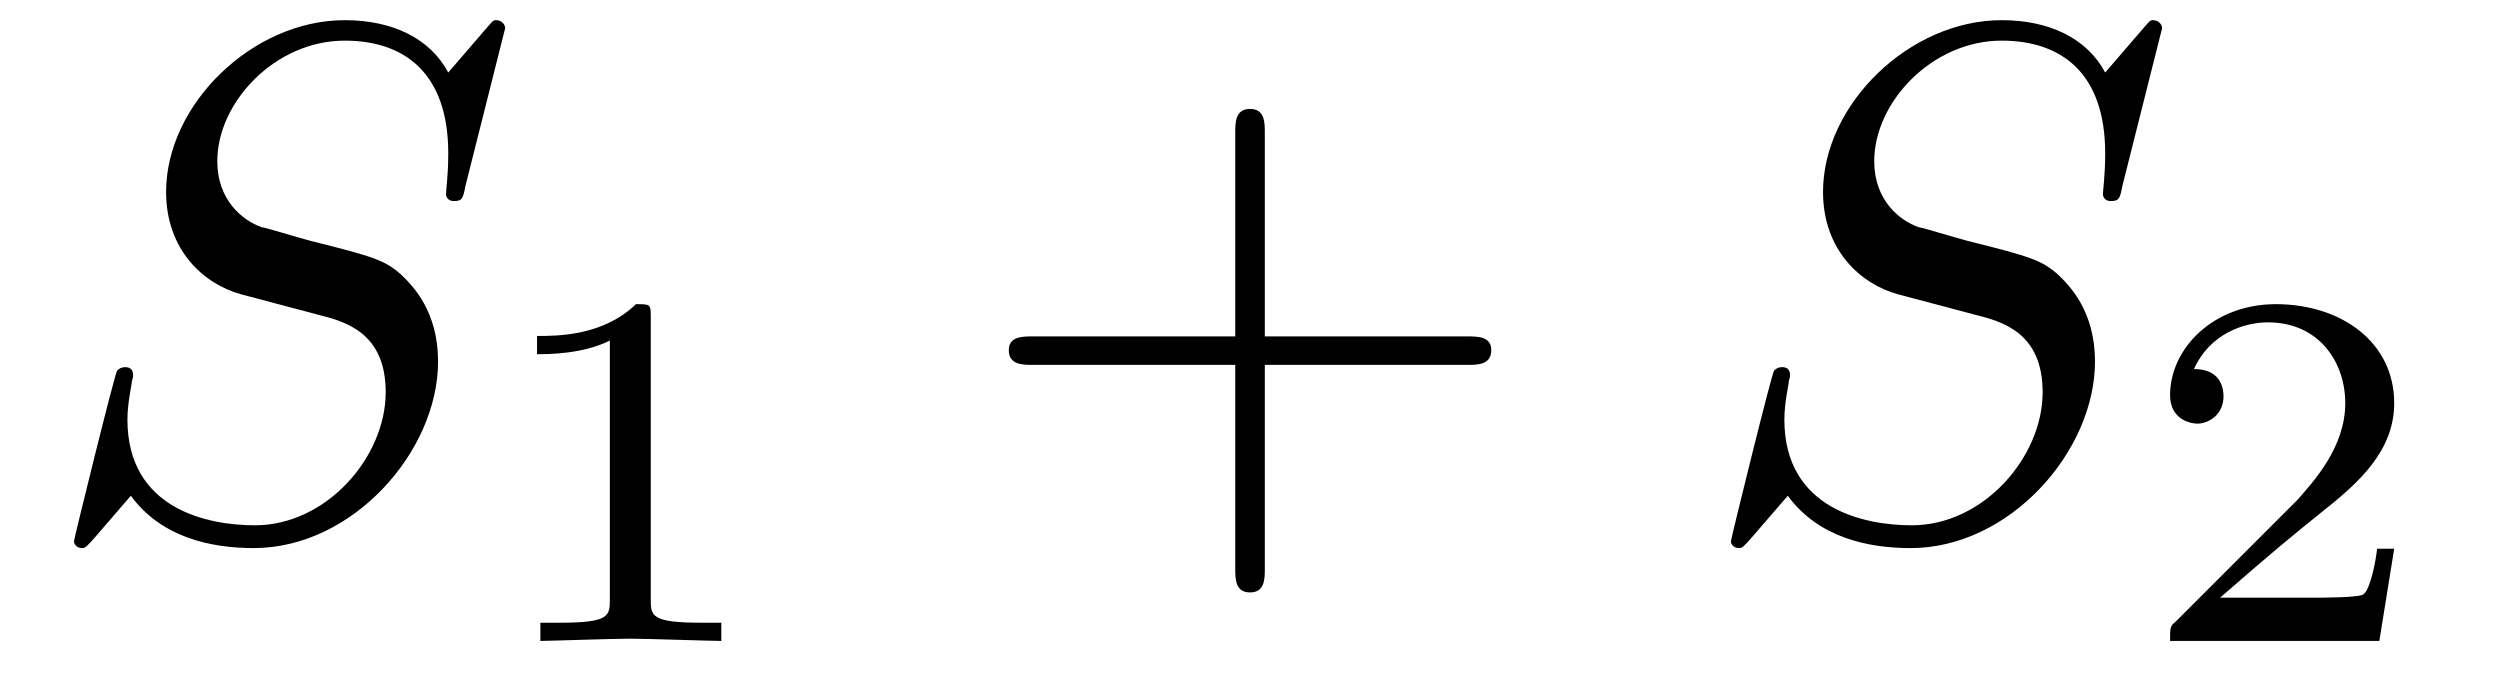
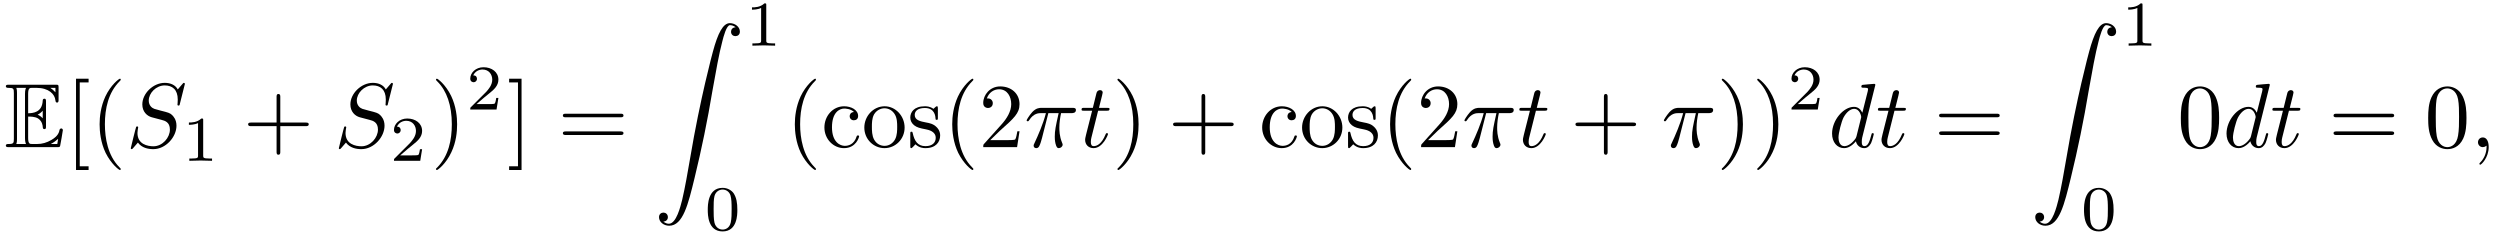
- <svg xmlns="http://www.w3.org/2000/svg" xmlns:xlink="http://www.w3.org/1999/xlink" viewBox="0 0 34.333 9.302" version="1.2">
+ <svg xmlns="http://www.w3.org/2000/svg" xmlns:xlink="http://www.w3.org/1999/xlink" viewBox="0 0 273.412 25.669" version="1.2">
  <defs>
    <g>
      <symbol overflow="visible" id="glyph0-0">
        <path style="stroke:none;" d="" />
      </symbol>
      <symbol overflow="visible" id="glyph0-1">
+         <path style="stroke:none;" d="M 2.578 -3.344 C 2.828 -3.344 3.312 -3.344 3.656 -3.141 C 4.141 -2.828 4.172 -2.297 4.172 -2.234 C 4.188 -2.094 4.188 -1.969 4.359 -1.969 C 4.531 -1.969 4.531 -2.109 4.531 -2.281 L 4.531 -4.984 C 4.531 -5.141 4.531 -5.297 4.359 -5.297 C 4.188 -5.297 4.172 -5.156 4.172 -5.078 C 4.109 -3.781 3.094 -3.719 2.578 -3.703 L 2.578 -5.812 C 2.578 -6.484 2.766 -6.484 3.016 -6.484 L 3.484 -6.484 C 4.828 -6.484 5.5 -5.797 5.562 -5.109 C 5.578 -5.031 5.578 -4.875 5.734 -4.875 C 5.906 -4.875 5.906 -5.031 5.906 -5.203 L 5.906 -6.5 C 5.906 -6.812 5.891 -6.828 5.578 -6.828 L 0.484 -6.828 C 0.297 -6.828 0.141 -6.828 0.141 -6.656 C 0.141 -6.484 0.328 -6.484 0.406 -6.484 C 0.984 -6.484 1.016 -6.406 1.016 -5.906 L 1.016 -0.922 C 1.016 -0.453 0.984 -0.344 0.453 -0.344 C 0.312 -0.344 0.141 -0.344 0.141 -0.172 C 0.141 0 0.297 0 0.484 0 L 5.766 0 C 5.953 0 6.047 0 6.078 -0.141 C 6.094 -0.156 6.375 -1.812 6.375 -1.859 C 6.375 -1.969 6.281 -2.047 6.203 -2.047 C 6.062 -2.047 6.016 -1.906 6.016 -1.906 C 5.969 -1.641 5.859 -1.219 5.141 -0.797 C 4.609 -0.484 4.109 -0.344 3.562 -0.344 L 3.016 -0.344 C 2.766 -0.344 2.578 -0.344 2.578 -1.016 Z M 5.562 -6.484 L 5.562 -6 C 5.391 -6.188 5.203 -6.344 5 -6.484 Z M 3.625 -3.562 C 3.781 -3.625 4 -3.781 4.172 -3.984 L 4.172 -3.156 C 3.938 -3.422 3.625 -3.547 3.625 -3.547 Z M 1.359 -5.938 C 1.359 -6.047 1.359 -6.297 1.281 -6.484 L 2.344 -6.484 C 2.234 -6.25 2.234 -5.922 2.234 -5.828 L 2.234 -1 C 2.234 -0.641 2.297 -0.438 2.344 -0.344 L 1.281 -0.344 C 1.359 -0.531 1.359 -0.781 1.359 -0.891 Z M 5.078 -0.344 L 5.078 -0.359 C 5.391 -0.516 5.656 -0.734 5.859 -0.906 C 5.859 -0.875 5.781 -0.422 5.766 -0.344 Z M 5.078 -0.344 " />
+       </symbol>
+       <symbol overflow="visible" id="glyph1-0">
+         <path style="stroke:none;" d="" />
+       </symbol>
+       <symbol overflow="visible" id="glyph1-1">
+         <path style="stroke:none;" d="M 2.547 2.5 L 2.547 2.094 L 1.578 2.094 L 1.578 -7.078 L 2.547 -7.078 L 2.547 -7.484 L 1.172 -7.484 L 1.172 2.5 Z M 2.547 2.5 " />
+       </symbol>
+       <symbol overflow="visible" id="glyph1-2">
+         <path style="stroke:none;" d="M 3.297 2.391 C 3.297 2.359 3.297 2.344 3.125 2.172 C 1.891 0.922 1.562 -0.969 1.562 -2.5 C 1.562 -4.234 1.938 -5.969 3.172 -7.203 C 3.297 -7.328 3.297 -7.344 3.297 -7.375 C 3.297 -7.453 3.266 -7.484 3.203 -7.484 C 3.094 -7.484 2.203 -6.797 1.609 -5.531 C 1.109 -4.438 0.984 -3.328 0.984 -2.5 C 0.984 -1.719 1.094 -0.516 1.641 0.625 C 2.25 1.844 3.094 2.5 3.203 2.5 C 3.266 2.5 3.297 2.469 3.297 2.391 Z M 3.297 2.391 " />
+       </symbol>
+       <symbol overflow="visible" id="glyph1-3">
+         <path style="stroke:none;" d="M 4.078 -2.297 L 6.859 -2.297 C 7 -2.297 7.188 -2.297 7.188 -2.5 C 7.188 -2.688 7 -2.688 6.859 -2.688 L 4.078 -2.688 L 4.078 -5.484 C 4.078 -5.625 4.078 -5.812 3.875 -5.812 C 3.672 -5.812 3.672 -5.625 3.672 -5.484 L 3.672 -2.688 L 0.891 -2.688 C 0.75 -2.688 0.562 -2.688 0.562 -2.5 C 0.562 -2.297 0.75 -2.297 0.891 -2.297 L 3.672 -2.297 L 3.672 0.5 C 3.672 0.641 3.672 0.828 3.875 0.828 C 4.078 0.828 4.078 0.641 4.078 0.5 Z M 4.078 -2.297 " />
+       </symbol>
+       <symbol overflow="visible" id="glyph1-4">
+         <path style="stroke:none;" d="M 2.875 -2.5 C 2.875 -3.266 2.766 -4.469 2.219 -5.609 C 1.625 -6.828 0.766 -7.484 0.672 -7.484 C 0.609 -7.484 0.562 -7.438 0.562 -7.375 C 0.562 -7.344 0.562 -7.328 0.75 -7.141 C 1.734 -6.156 2.297 -4.578 2.297 -2.5 C 2.297 -0.781 1.938 0.969 0.703 2.219 C 0.562 2.344 0.562 2.359 0.562 2.391 C 0.562 2.453 0.609 2.5 0.672 2.5 C 0.766 2.5 1.672 1.812 2.25 0.547 C 2.766 -0.547 2.875 -1.656 2.875 -2.5 Z M 2.875 -2.5 " />
+       </symbol>
+       <symbol overflow="visible" id="glyph1-5">
+         <path style="stroke:none;" d="M 1.578 -7.484 L 0.219 -7.484 L 0.219 -7.078 L 1.188 -7.078 L 1.188 2.094 L 0.219 2.094 L 0.219 2.5 L 1.578 2.5 Z M 1.578 -7.484 " />
+       </symbol>
+       <symbol overflow="visible" id="glyph1-6">
+         <path style="stroke:none;" d="M 6.844 -3.266 C 7 -3.266 7.188 -3.266 7.188 -3.453 C 7.188 -3.656 7 -3.656 6.859 -3.656 L 0.891 -3.656 C 0.75 -3.656 0.562 -3.656 0.562 -3.453 C 0.562 -3.266 0.75 -3.266 0.891 -3.266 Z M 6.859 -1.328 C 7 -1.328 7.188 -1.328 7.188 -1.531 C 7.188 -1.719 7 -1.719 6.844 -1.719 L 0.891 -1.719 C 0.75 -1.719 0.562 -1.719 0.562 -1.531 C 0.562 -1.328 0.75 -1.328 0.891 -1.328 Z M 6.859 -1.328 " />
+       </symbol>
+       <symbol overflow="visible" id="glyph1-7">
+         <path style="stroke:none;" d="M 1.172 -2.172 C 1.172 -3.797 1.984 -4.219 2.516 -4.219 C 2.609 -4.219 3.234 -4.203 3.578 -3.844 C 3.172 -3.812 3.109 -3.516 3.109 -3.391 C 3.109 -3.125 3.297 -2.938 3.562 -2.938 C 3.828 -2.938 4.031 -3.094 4.031 -3.406 C 4.031 -4.078 3.266 -4.469 2.5 -4.469 C 1.25 -4.469 0.344 -3.391 0.344 -2.156 C 0.344 -0.875 1.328 0.109 2.484 0.109 C 3.812 0.109 4.141 -1.094 4.141 -1.188 C 4.141 -1.281 4.031 -1.281 4 -1.281 C 3.922 -1.281 3.891 -1.25 3.875 -1.188 C 3.594 -0.266 2.938 -0.141 2.578 -0.141 C 2.047 -0.141 1.172 -0.562 1.172 -2.172 Z M 1.172 -2.172 " />
+       </symbol>
+       <symbol overflow="visible" id="glyph1-8">
+         <path style="stroke:none;" d="M 4.688 -2.141 C 4.688 -3.406 3.703 -4.469 2.5 -4.469 C 1.25 -4.469 0.281 -3.375 0.281 -2.141 C 0.281 -0.844 1.312 0.109 2.484 0.109 C 3.688 0.109 4.688 -0.875 4.688 -2.141 Z M 2.5 -0.141 C 2.062 -0.141 1.625 -0.344 1.359 -0.812 C 1.109 -1.25 1.109 -1.859 1.109 -2.219 C 1.109 -2.609 1.109 -3.141 1.344 -3.578 C 1.609 -4.031 2.078 -4.25 2.484 -4.25 C 2.922 -4.25 3.344 -4.031 3.609 -3.594 C 3.875 -3.172 3.875 -2.594 3.875 -2.219 C 3.875 -1.859 3.875 -1.312 3.656 -0.875 C 3.422 -0.422 2.984 -0.141 2.5 -0.141 Z M 2.5 -0.141 " />
+       </symbol>
+       <symbol overflow="visible" id="glyph1-9">
+         <path style="stroke:none;" d="M 2.078 -1.938 C 2.297 -1.891 3.109 -1.734 3.109 -1.016 C 3.109 -0.516 2.766 -0.109 1.984 -0.109 C 1.141 -0.109 0.781 -0.672 0.594 -1.531 C 0.562 -1.656 0.562 -1.688 0.453 -1.688 C 0.328 -1.688 0.328 -1.625 0.328 -1.453 L 0.328 -0.125 C 0.328 0.047 0.328 0.109 0.438 0.109 C 0.484 0.109 0.5 0.094 0.688 -0.094 C 0.703 -0.109 0.703 -0.125 0.891 -0.312 C 1.328 0.094 1.781 0.109 1.984 0.109 C 3.125 0.109 3.594 -0.562 3.594 -1.281 C 3.594 -1.797 3.297 -2.109 3.172 -2.219 C 2.844 -2.547 2.453 -2.625 2.031 -2.703 C 1.469 -2.812 0.812 -2.938 0.812 -3.516 C 0.812 -3.875 1.062 -4.281 1.922 -4.281 C 3.016 -4.281 3.078 -3.375 3.094 -3.078 C 3.094 -2.984 3.188 -2.984 3.203 -2.984 C 3.344 -2.984 3.344 -3.031 3.344 -3.219 L 3.344 -4.234 C 3.344 -4.391 3.344 -4.469 3.234 -4.469 C 3.188 -4.469 3.156 -4.469 3.031 -4.344 C 3 -4.312 2.906 -4.219 2.859 -4.188 C 2.484 -4.469 2.078 -4.469 1.922 -4.469 C 0.703 -4.469 0.328 -3.797 0.328 -3.234 C 0.328 -2.891 0.484 -2.609 0.75 -2.391 C 1.078 -2.141 1.359 -2.078 2.078 -1.938 Z M 2.078 -1.938 " />
+       </symbol>
+       <symbol overflow="visible" id="glyph1-10">
+         <path style="stroke:none;" d="M 1.266 -0.766 L 2.328 -1.797 C 3.875 -3.172 4.469 -3.703 4.469 -4.703 C 4.469 -5.844 3.578 -6.641 2.359 -6.641 C 1.234 -6.641 0.5 -5.719 0.5 -4.828 C 0.5 -4.281 1 -4.281 1.031 -4.281 C 1.203 -4.281 1.547 -4.391 1.547 -4.812 C 1.547 -5.062 1.359 -5.328 1.016 -5.328 C 0.938 -5.328 0.922 -5.328 0.891 -5.312 C 1.109 -5.969 1.656 -6.328 2.234 -6.328 C 3.141 -6.328 3.562 -5.516 3.562 -4.703 C 3.562 -3.906 3.078 -3.125 2.516 -2.5 L 0.609 -0.375 C 0.5 -0.266 0.5 -0.234 0.5 0 L 4.203 0 L 4.469 -1.734 L 4.234 -1.734 C 4.172 -1.438 4.109 -1 4 -0.844 C 3.938 -0.766 3.281 -0.766 3.062 -0.766 Z M 1.266 -0.766 " />
+       </symbol>
+       <symbol overflow="visible" id="glyph1-11">
+         <path style="stroke:none;" d="M 4.578 -3.188 C 4.578 -3.984 4.531 -4.781 4.188 -5.516 C 3.734 -6.484 2.906 -6.641 2.5 -6.641 C 1.891 -6.641 1.172 -6.375 0.75 -5.453 C 0.438 -4.766 0.391 -3.984 0.391 -3.188 C 0.391 -2.438 0.422 -1.547 0.844 -0.781 C 1.266 0.016 2 0.219 2.484 0.219 C 3.016 0.219 3.781 0.016 4.219 -0.938 C 4.531 -1.625 4.578 -2.406 4.578 -3.188 Z M 2.484 0 C 2.094 0 1.5 -0.25 1.328 -1.203 C 1.219 -1.797 1.219 -2.719 1.219 -3.312 C 1.219 -3.953 1.219 -4.609 1.297 -5.141 C 1.484 -6.328 2.234 -6.422 2.484 -6.422 C 2.812 -6.422 3.469 -6.234 3.656 -5.25 C 3.766 -4.688 3.766 -3.938 3.766 -3.312 C 3.766 -2.562 3.766 -1.891 3.656 -1.25 C 3.5 -0.297 2.938 0 2.484 0 Z M 2.484 0 " />
+       </symbol>
+       <symbol overflow="visible" id="glyph2-0">
+         <path style="stroke:none;" d="" />
+       </symbol>
+       <symbol overflow="visible" id="glyph2-1">
        <path style="stroke:none;" d="M 6.438 -6.922 C 6.438 -6.953 6.406 -7.031 6.312 -7.031 C 6.266 -7.031 6.266 -7.016 6.141 -6.875 L 5.656 -6.312 C 5.406 -6.781 4.891 -7.031 4.234 -7.031 C 2.969 -7.031 1.781 -5.875 1.781 -4.672 C 1.781 -3.875 2.297 -3.406 2.812 -3.266 L 3.875 -2.984 C 4.25 -2.891 4.797 -2.734 4.797 -1.922 C 4.797 -1.031 3.984 -0.094 3 -0.094 C 2.359 -0.094 1.25 -0.312 1.25 -1.547 C 1.25 -1.781 1.312 -2.031 1.312 -2.078 C 1.328 -2.125 1.328 -2.141 1.328 -2.156 C 1.328 -2.25 1.266 -2.266 1.219 -2.266 C 1.172 -2.266 1.141 -2.25 1.109 -2.219 C 1.078 -2.188 0.516 0.094 0.516 0.125 C 0.516 0.172 0.562 0.219 0.625 0.219 C 0.672 0.219 0.688 0.203 0.812 0.062 L 1.297 -0.5 C 1.719 0.078 2.406 0.219 2.984 0.219 C 4.344 0.219 5.516 -1.109 5.516 -2.344 C 5.516 -3.031 5.172 -3.375 5.031 -3.516 C 4.797 -3.734 4.641 -3.781 3.766 -4 C 3.531 -4.062 3.188 -4.172 3.094 -4.188 C 2.828 -4.281 2.484 -4.562 2.484 -5.094 C 2.484 -5.906 3.281 -6.75 4.234 -6.75 C 5.047 -6.75 5.656 -6.312 5.656 -5.203 C 5.656 -4.891 5.625 -4.703 5.625 -4.641 C 5.625 -4.641 5.625 -4.547 5.734 -4.547 C 5.844 -4.547 5.859 -4.578 5.891 -4.75 Z M 6.438 -6.922 " />
      </symbol>
-       <symbol overflow="visible" id="glyph1-0">
-         <path style="stroke:none;" d="" />
-       </symbol>
-       <symbol overflow="visible" id="glyph1-1">
+       <symbol overflow="visible" id="glyph2-2">
+         <path style="stroke:none;" d="M 2.641 -3.719 L 3.766 -3.719 C 3.438 -2.25 3.344 -1.812 3.344 -1.141 C 3.344 -1 3.344 -0.734 3.422 -0.391 C 3.531 0.047 3.641 0.109 3.781 0.109 C 3.984 0.109 4.203 -0.062 4.203 -0.266 C 4.203 -0.328 4.203 -0.344 4.141 -0.484 C 3.844 -1.203 3.844 -1.859 3.844 -2.141 C 3.844 -2.656 3.922 -3.203 4.031 -3.719 L 5.156 -3.719 C 5.297 -3.719 5.656 -3.719 5.656 -4.062 C 5.656 -4.297 5.438 -4.297 5.25 -4.297 L 1.906 -4.297 C 1.688 -4.297 1.312 -4.297 0.875 -3.828 C 0.531 -3.438 0.266 -2.984 0.266 -2.938 C 0.266 -2.922 0.266 -2.828 0.391 -2.828 C 0.469 -2.828 0.484 -2.875 0.547 -2.953 C 1.031 -3.719 1.609 -3.719 1.812 -3.719 L 2.375 -3.719 C 2.062 -2.516 1.531 -1.312 1.109 -0.406 C 1.031 -0.25 1.031 -0.234 1.031 -0.156 C 1.031 0.031 1.188 0.109 1.312 0.109 C 1.609 0.109 1.688 -0.172 1.812 -0.531 C 1.953 -1 1.953 -1.016 2.078 -1.516 Z M 2.641 -3.719 " />
+       </symbol>
+       <symbol overflow="visible" id="glyph2-3">
+         <path style="stroke:none;" d="M 2.047 -3.984 L 2.984 -3.984 C 3.188 -3.984 3.297 -3.984 3.297 -4.188 C 3.297 -4.297 3.188 -4.297 3.016 -4.297 L 2.141 -4.297 C 2.5 -5.719 2.547 -5.906 2.547 -5.969 C 2.547 -6.141 2.422 -6.234 2.25 -6.234 C 2.219 -6.234 1.938 -6.234 1.859 -5.875 L 1.469 -4.297 L 0.531 -4.297 C 0.328 -4.297 0.234 -4.297 0.234 -4.109 C 0.234 -3.984 0.312 -3.984 0.516 -3.984 L 1.391 -3.984 C 0.672 -1.156 0.625 -0.984 0.625 -0.812 C 0.625 -0.266 1 0.109 1.547 0.109 C 2.562 0.109 3.125 -1.344 3.125 -1.422 C 3.125 -1.531 3.047 -1.531 3.016 -1.531 C 2.922 -1.531 2.906 -1.5 2.859 -1.391 C 2.438 -0.344 1.906 -0.109 1.562 -0.109 C 1.359 -0.109 1.25 -0.234 1.25 -0.562 C 1.25 -0.812 1.281 -0.875 1.312 -1.047 Z M 2.047 -3.984 " />
+       </symbol>
+       <symbol overflow="visible" id="glyph2-4">
+         <path style="stroke:none;" d="M 5.141 -6.812 C 5.141 -6.812 5.141 -6.922 5.016 -6.922 C 4.859 -6.922 3.922 -6.828 3.75 -6.812 C 3.672 -6.797 3.609 -6.75 3.609 -6.625 C 3.609 -6.5 3.703 -6.5 3.844 -6.5 C 4.328 -6.5 4.344 -6.438 4.344 -6.328 L 4.312 -6.125 L 3.719 -3.766 C 3.531 -4.141 3.25 -4.406 2.797 -4.406 C 1.641 -4.406 0.406 -2.938 0.406 -1.484 C 0.406 -0.547 0.953 0.109 1.719 0.109 C 1.922 0.109 2.422 0.062 3.016 -0.641 C 3.094 -0.219 3.453 0.109 3.922 0.109 C 4.281 0.109 4.5 -0.125 4.672 -0.438 C 4.828 -0.797 4.969 -1.406 4.969 -1.422 C 4.969 -1.531 4.875 -1.531 4.844 -1.531 C 4.75 -1.531 4.734 -1.484 4.703 -1.344 C 4.531 -0.703 4.359 -0.109 3.953 -0.109 C 3.672 -0.109 3.656 -0.375 3.656 -0.562 C 3.656 -0.812 3.672 -0.875 3.703 -1.047 Z M 3.078 -1.188 C 3.016 -1 3.016 -0.984 2.875 -0.812 C 2.438 -0.266 2.031 -0.109 1.75 -0.109 C 1.25 -0.109 1.109 -0.656 1.109 -1.047 C 1.109 -1.547 1.422 -2.766 1.656 -3.234 C 1.969 -3.812 2.406 -4.188 2.812 -4.188 C 3.453 -4.188 3.594 -3.375 3.594 -3.312 C 3.594 -3.25 3.578 -3.188 3.562 -3.141 Z M 3.078 -1.188 " />
+       </symbol>
+       <symbol overflow="visible" id="glyph2-5">
+         <path style="stroke:none;" d="M 2.031 -0.016 C 2.031 -0.672 1.781 -1.062 1.391 -1.062 C 1.062 -1.062 0.859 -0.812 0.859 -0.531 C 0.859 -0.266 1.062 0 1.391 0 C 1.5 0 1.641 -0.047 1.734 -0.125 C 1.766 -0.156 1.781 -0.156 1.781 -0.156 C 1.797 -0.156 1.797 -0.156 1.797 -0.016 C 1.797 0.734 1.453 1.328 1.125 1.656 C 1.016 1.766 1.016 1.781 1.016 1.812 C 1.016 1.891 1.062 1.922 1.109 1.922 C 1.219 1.922 2.031 1.156 2.031 -0.016 Z M 2.031 -0.016 " />
+       </symbol>
+       <symbol overflow="visible" id="glyph3-0">
+         <path style="stroke:none;" d="" />
+       </symbol>
+       <symbol overflow="visible" id="glyph3-1">
        <path style="stroke:none;" d="M 2.328 -4.438 C 2.328 -4.625 2.328 -4.625 2.125 -4.625 C 1.672 -4.188 1.047 -4.188 0.766 -4.188 L 0.766 -3.938 C 0.922 -3.938 1.391 -3.938 1.766 -4.125 L 1.766 -0.578 C 1.766 -0.344 1.766 -0.25 1.078 -0.25 L 0.812 -0.25 L 0.812 0 C 0.938 0 1.797 -0.031 2.047 -0.031 C 2.266 -0.031 3.141 0 3.297 0 L 3.297 -0.25 L 3.031 -0.25 C 2.328 -0.25 2.328 -0.344 2.328 -0.578 Z M 2.328 -4.438 " />
      </symbol>
-       <symbol overflow="visible" id="glyph1-2">
+       <symbol overflow="visible" id="glyph3-2">
        <path style="stroke:none;" d="M 3.516 -1.266 L 3.281 -1.266 C 3.266 -1.109 3.188 -0.703 3.094 -0.641 C 3.047 -0.594 2.516 -0.594 2.406 -0.594 L 1.125 -0.594 C 1.859 -1.234 2.109 -1.438 2.516 -1.766 C 3.031 -2.172 3.516 -2.609 3.516 -3.266 C 3.516 -4.109 2.781 -4.625 1.891 -4.625 C 1.031 -4.625 0.438 -4.016 0.438 -3.375 C 0.438 -3.031 0.734 -2.984 0.812 -2.984 C 0.969 -2.984 1.172 -3.109 1.172 -3.359 C 1.172 -3.484 1.125 -3.734 0.766 -3.734 C 0.984 -4.219 1.453 -4.375 1.781 -4.375 C 2.484 -4.375 2.844 -3.828 2.844 -3.266 C 2.844 -2.656 2.406 -2.188 2.188 -1.938 L 0.516 -0.266 C 0.438 -0.203 0.438 -0.188 0.438 0 L 3.312 0 Z M 3.516 -1.266 " />
      </symbol>
-       <symbol overflow="visible" id="glyph2-0">
-         <path style="stroke:none;" d="" />
-       </symbol>
-       <symbol overflow="visible" id="glyph2-1">
-         <path style="stroke:none;" d="M 4.078 -2.297 L 6.859 -2.297 C 7 -2.297 7.188 -2.297 7.188 -2.5 C 7.188 -2.688 7 -2.688 6.859 -2.688 L 4.078 -2.688 L 4.078 -5.484 C 4.078 -5.625 4.078 -5.812 3.875 -5.812 C 3.672 -5.812 3.672 -5.625 3.672 -5.484 L 3.672 -2.688 L 0.891 -2.688 C 0.75 -2.688 0.562 -2.688 0.562 -2.5 C 0.562 -2.297 0.75 -2.297 0.891 -2.297 L 3.672 -2.297 L 3.672 0.5 C 3.672 0.641 3.672 0.828 3.875 0.828 C 4.078 0.828 4.078 0.641 4.078 0.5 Z M 4.078 -2.297 " />
-       </symbol>
-     </g>
+       <symbol overflow="visible" id="glyph3-3">
+         <path style="stroke:none;" d="M 3.594 -2.219 C 3.594 -2.984 3.5 -3.547 3.188 -4.031 C 2.969 -4.344 2.531 -4.625 1.984 -4.625 C 0.359 -4.625 0.359 -2.719 0.359 -2.219 C 0.359 -1.719 0.359 0.141 1.984 0.141 C 3.594 0.141 3.594 -1.719 3.594 -2.219 Z M 1.984 -0.062 C 1.656 -0.062 1.234 -0.25 1.094 -0.812 C 1 -1.219 1 -1.797 1 -2.312 C 1 -2.828 1 -3.359 1.094 -3.734 C 1.25 -4.281 1.688 -4.438 1.984 -4.438 C 2.359 -4.438 2.719 -4.203 2.844 -3.797 C 2.953 -3.422 2.969 -2.922 2.969 -2.312 C 2.969 -1.797 2.969 -1.281 2.875 -0.844 C 2.734 -0.203 2.266 -0.062 1.984 -0.062 Z M 1.984 -0.062 " />
+       </symbol>
+       <symbol overflow="visible" id="glyph4-0">
+         <path style="stroke:none;" d="" />
+       </symbol>
+       <symbol overflow="visible" id="glyph4-1">
+         <path style="stroke:none;" d="M 1.031 21.703 C 1.359 21.688 1.531 21.469 1.531 21.219 C 1.531 20.891 1.281 20.719 1.047 20.719 C 0.812 20.719 0.562 20.875 0.562 21.219 C 0.562 21.734 1.062 22.156 1.672 22.156 C 3.188 22.156 3.75 19.812 4.453 16.922 C 5.219 13.781 5.875 10.594 6.406 7.391 C 6.781 5.281 7.141 3.281 7.484 2 C 7.609 1.5 7.938 0.219 8.328 0.219 C 8.641 0.219 8.891 0.406 8.938 0.453 C 8.609 0.469 8.438 0.688 8.438 0.938 C 8.438 1.266 8.688 1.422 8.906 1.422 C 9.156 1.422 9.406 1.281 9.406 0.922 C 9.406 0.391 8.859 0 8.312 0 C 7.562 0 7 1.094 6.453 3.125 C 6.422 3.234 5.062 8.234 3.969 14.75 C 3.703 16.281 3.422 17.938 3.094 19.328 C 2.906 20.062 2.453 21.938 1.641 21.938 C 1.281 21.938 1.047 21.703 1.031 21.703 Z M 1.031 21.703 " />
+       </symbol>
+     </g>
+     <clipPath id="clip1">
+       <path d="M 77 20 L 81 20 L 81 25.668 L 77 25.668 Z M 77 20 " />
+     </clipPath>
+     <clipPath id="clip2">
+       <path d="M 227 20 L 232 20 L 232 25.668 L 227 25.668 Z M 227 20 " />
+     </clipPath>
  </defs>
  <g id="surface1">
    <g style="fill:rgb(0%,0%,0%);fill-opacity:1;">
-       <use xlink:href="#glyph0-1" x="0.5" y="7.308" />
-     </g>
-     <g style="fill:rgb(0%,0%,0%);fill-opacity:1;">
-       <use xlink:href="#glyph1-1" x="6.609" y="8.802" />
-     </g>
-     <g style="fill:rgb(0%,0%,0%);fill-opacity:1;">
-       <use xlink:href="#glyph2-1" x="13.292" y="7.308" />
-     </g>
-     <g style="fill:rgb(0%,0%,0%);fill-opacity:1;">
-       <use xlink:href="#glyph0-1" x="23.255" y="7.308" />
-     </g>
-     <g style="fill:rgb(0%,0%,0%);fill-opacity:1;">
-       <use xlink:href="#glyph1-2" x="29.364" y="8.802" />
+       <use xlink:href="#glyph0-1" x="0.5" y="16.092" />
+     </g>
+     <g style="fill:rgb(0%,0%,0%);fill-opacity:1;">
+       <use xlink:href="#glyph1-1" x="7.142" y="16.092" />
+       <use xlink:href="#glyph1-2" x="9.91" y="16.092" />
+     </g>
+     <g style="fill:rgb(0%,0%,0%);fill-opacity:1;">
+       <use xlink:href="#glyph2-1" x="13.784" y="16.092" />
+     </g>
+     <g style="fill:rgb(0%,0%,0%);fill-opacity:1;">
+       <use xlink:href="#glyph3-1" x="19.893" y="17.586" />
+     </g>
+     <g style="fill:rgb(0%,0%,0%);fill-opacity:1;">
+       <use xlink:href="#glyph1-3" x="26.576" y="16.092" />
+     </g>
+     <g style="fill:rgb(0%,0%,0%);fill-opacity:1;">
+       <use xlink:href="#glyph2-1" x="36.538" y="16.092" />
+     </g>
+     <g style="fill:rgb(0%,0%,0%);fill-opacity:1;">
+       <use xlink:href="#glyph3-2" x="42.648" y="17.586" />
+     </g>
+     <g style="fill:rgb(0%,0%,0%);fill-opacity:1;">
+       <use xlink:href="#glyph1-4" x="47.117" y="16.092" />
+     </g>
+     <g style="fill:rgb(0%,0%,0%);fill-opacity:1;">
+       <use xlink:href="#glyph3-2" x="50.991" y="11.978" />
+     </g>
+     <g style="fill:rgb(0%,0%,0%);fill-opacity:1;">
+       <use xlink:href="#glyph1-5" x="55.461" y="16.092" />
+     </g>
+     <g style="fill:rgb(0%,0%,0%);fill-opacity:1;">
+       <use xlink:href="#glyph1-6" x="60.998" y="16.092" />
+     </g>
+     <g style="fill:rgb(0%,0%,0%);fill-opacity:1;">
+       <use xlink:href="#glyph4-1" x="71.511" y="2.531" />
+     </g>
+     <g style="fill:rgb(0%,0%,0%);fill-opacity:1;">
+       <use xlink:href="#glyph3-1" x="81.474" y="4.994" />
+     </g>
+     <g clip-path="url(#clip1)" clip-rule="nonzero">
+       <g style="fill:rgb(0%,0%,0%);fill-opacity:1;">
+         <use xlink:href="#glyph3-3" x="77.046" y="25.169" />
+       </g>
+     </g>
+     <g style="fill:rgb(0%,0%,0%);fill-opacity:1;">
+       <use xlink:href="#glyph1-2" x="85.943" y="16.092" />
+       <use xlink:href="#glyph1-7" x="89.817" y="16.092" />
+       <use xlink:href="#glyph1-8" x="94.245" y="16.092" />
+       <use xlink:href="#glyph1-9" x="99.226" y="16.092" />
+       <use xlink:href="#glyph1-2" x="103.155" y="16.092" />
+       <use xlink:href="#glyph1-10" x="107.03" y="16.092" />
+     </g>
+     <g style="fill:rgb(0%,0%,0%);fill-opacity:1;">
+       <use xlink:href="#glyph2-2" x="112.012" y="16.092" />
+     </g>
+     <g style="fill:rgb(0%,0%,0%);fill-opacity:1;">
+       <use xlink:href="#glyph2-3" x="118.049" y="16.092" />
+     </g>
+     <g style="fill:rgb(0%,0%,0%);fill-opacity:1;">
+       <use xlink:href="#glyph1-4" x="121.646" y="16.092" />
+     </g>
+     <g style="fill:rgb(0%,0%,0%);fill-opacity:1;">
+       <use xlink:href="#glyph1-3" x="127.732" y="16.092" />
+     </g>
+     <g style="fill:rgb(0%,0%,0%);fill-opacity:1;">
+       <use xlink:href="#glyph1-7" x="137.693" y="16.092" />
+       <use xlink:href="#glyph1-8" x="142.12" y="16.092" />
+       <use xlink:href="#glyph1-9" x="147.101" y="16.092" />
+     </g>
+     <g style="fill:rgb(0%,0%,0%);fill-opacity:1;">
+       <use xlink:href="#glyph1-2" x="151.041" y="16.092" />
+       <use xlink:href="#glyph1-10" x="154.915" y="16.092" />
+     </g>
+     <g style="fill:rgb(0%,0%,0%);fill-opacity:1;">
+       <use xlink:href="#glyph2-2" x="159.892" y="16.092" />
+     </g>
+     <g style="fill:rgb(0%,0%,0%);fill-opacity:1;">
+       <use xlink:href="#glyph2-3" x="165.929" y="16.092" />
+     </g>
+     <g style="fill:rgb(0%,0%,0%);fill-opacity:1;">
+       <use xlink:href="#glyph1-3" x="171.74" y="16.092" />
+     </g>
+     <g style="fill:rgb(0%,0%,0%);fill-opacity:1;">
+       <use xlink:href="#glyph2-2" x="181.702" y="16.092" />
+     </g>
+     <g style="fill:rgb(0%,0%,0%);fill-opacity:1;">
+       <use xlink:href="#glyph1-4" x="187.739" y="16.092" />
+       <use xlink:href="#glyph1-4" x="191.613" y="16.092" />
+     </g>
+     <g style="fill:rgb(0%,0%,0%);fill-opacity:1;">
+       <use xlink:href="#glyph3-2" x="195.488" y="11.978" />
+     </g>
+     <g style="fill:rgb(0%,0%,0%);fill-opacity:1;">
+       <use xlink:href="#glyph2-4" x="199.957" y="16.092" />
+       <use xlink:href="#glyph2-3" x="205.143" y="16.092" />
+     </g>
+     <g style="fill:rgb(0%,0%,0%);fill-opacity:1;">
+       <use xlink:href="#glyph1-6" x="211.507" y="16.092" />
+     </g>
+     <g style="fill:rgb(0%,0%,0%);fill-opacity:1;">
+       <use xlink:href="#glyph4-1" x="222.023" y="2.531" />
+     </g>
+     <g style="fill:rgb(0%,0%,0%);fill-opacity:1;">
+       <use xlink:href="#glyph3-1" x="231.986" y="4.994" />
+     </g>
+     <g clip-path="url(#clip2)" clip-rule="nonzero">
+       <g style="fill:rgb(0%,0%,0%);fill-opacity:1;">
+         <use xlink:href="#glyph3-3" x="227.558" y="25.169" />
+       </g>
+     </g>
+     <g style="fill:rgb(0%,0%,0%);fill-opacity:1;">
+       <use xlink:href="#glyph1-11" x="238.116" y="16.092" />
+     </g>
+     <g style="fill:rgb(0%,0%,0%);fill-opacity:1;">
+       <use xlink:href="#glyph2-4" x="243.097" y="16.092" />
+       <use xlink:href="#glyph2-3" x="248.283" y="16.092" />
+     </g>
+     <g style="fill:rgb(0%,0%,0%);fill-opacity:1;">
+       <use xlink:href="#glyph1-6" x="254.648" y="16.092" />
+     </g>
+     <g style="fill:rgb(0%,0%,0%);fill-opacity:1;">
+       <use xlink:href="#glyph1-11" x="265.167" y="16.092" />
+     </g>
+     <g style="fill:rgb(0%,0%,0%);fill-opacity:1;">
+       <use xlink:href="#glyph2-5" x="270.145" y="16.092" />
    </g>
  </g>
</svg>
